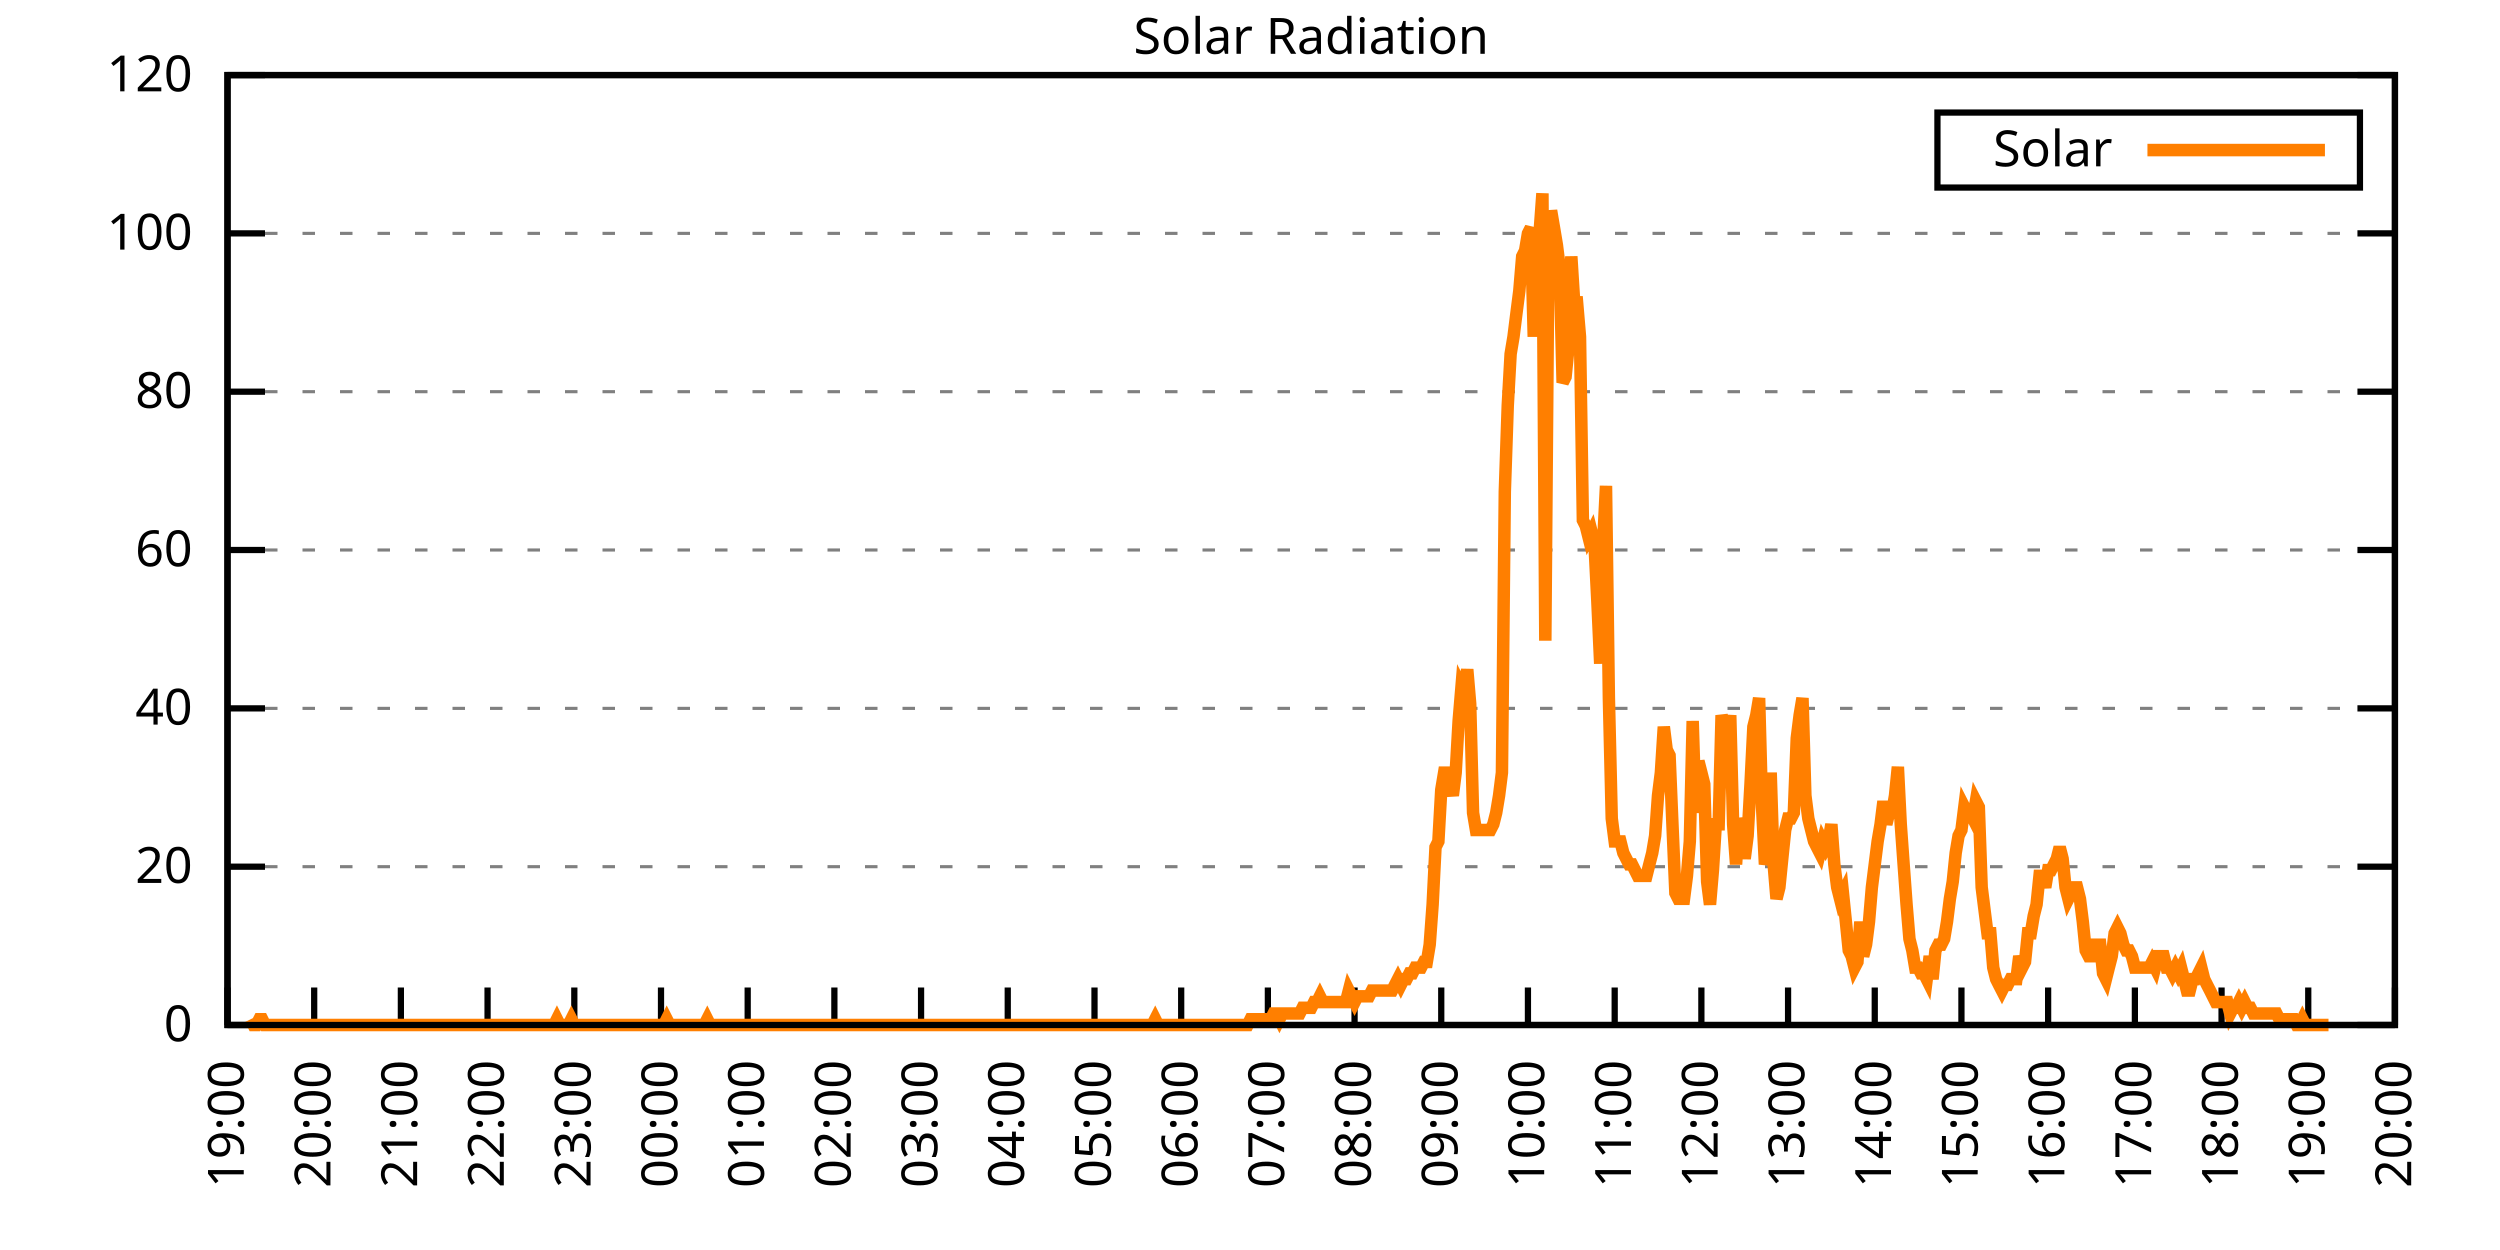
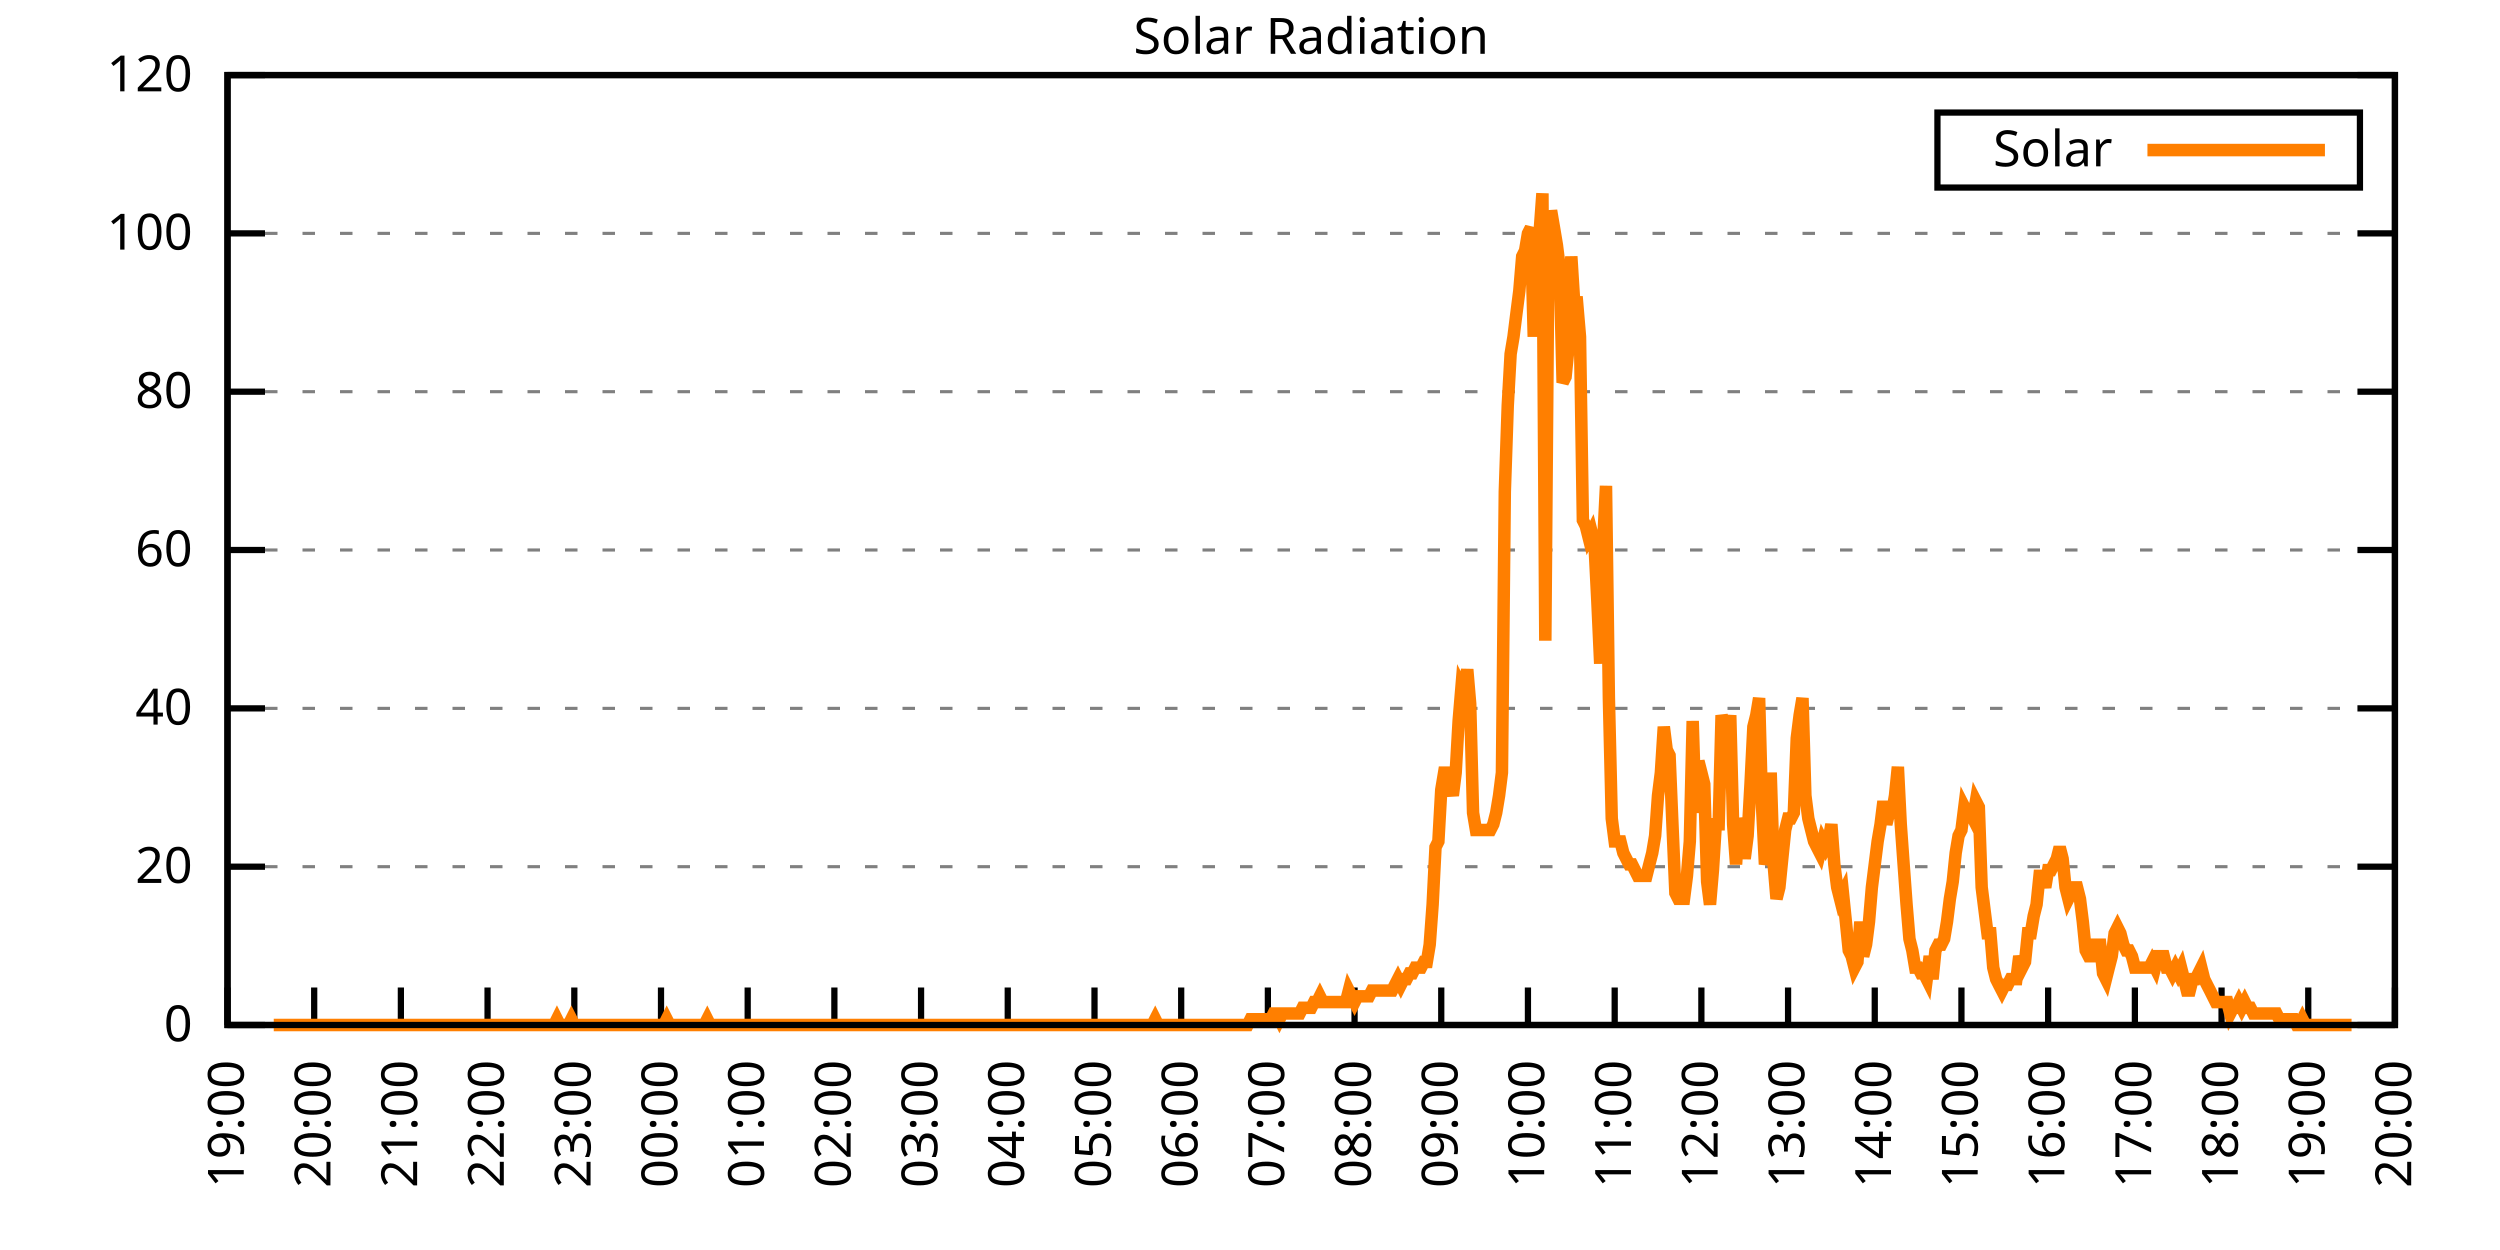
<svg xmlns="http://www.w3.org/2000/svg" xmlns:xlink="http://www.w3.org/1999/xlink" width="400" height="200" viewBox="0 0 400 200">
  <g id="gnuplot_canvas">
    <rect x="0" y="0" width="400" height="200" fill="none" />
    <defs>
      <circle id="gpDot" r="0.5" stroke-width="0.5" stroke="currentColor" />
      <path id="gpPt0" stroke-width="0.333" stroke="currentColor" d="M-1,0 h2 M0,-1 v2" />
      <path id="gpPt1" stroke-width="0.333" stroke="currentColor" d="M-1,-1 L1,1 M1,-1 L-1,1" />
      <path id="gpPt2" stroke-width="0.333" stroke="currentColor" d="M-1,0 L1,0 M0,-1 L0,1 M-1,-1 L1,1 M-1,1 L1,-1" />
      <rect id="gpPt3" stroke-width="0.333" stroke="currentColor" x="-1" y="-1" width="2" height="2" />
      <rect id="gpPt4" stroke-width="0.333" stroke="currentColor" fill="currentColor" x="-1" y="-1" width="2" height="2" />
      <circle id="gpPt5" stroke-width="0.333" stroke="currentColor" cx="0" cy="0" r="1" />
      <use xlink:href="#gpPt5" id="gpPt6" fill="currentColor" stroke="none" />
      <path id="gpPt7" stroke-width="0.333" stroke="currentColor" d="M0,-1.33 L-1.33,0.67 L1.33,0.67 z" />
      <use xlink:href="#gpPt7" id="gpPt8" fill="currentColor" stroke="none" />
      <use xlink:href="#gpPt7" id="gpPt9" stroke="currentColor" transform="rotate(180)" />
      <use xlink:href="#gpPt9" id="gpPt10" fill="currentColor" stroke="none" />
      <use xlink:href="#gpPt3" id="gpPt11" stroke="currentColor" transform="rotate(45)" />
      <use xlink:href="#gpPt11" id="gpPt12" fill="currentColor" stroke="none" />
      <path id="gpPt13" stroke-width="0.333" stroke="currentColor" d="M0,1.330 L1.265,0.411 L0.782,-1.067 L-0.782,-1.076 L-1.265,0.411 z" />
      <use xlink:href="#gpPt13" id="gpPt14" fill="currentColor" stroke="none" />
      <filter id="textbox" filterUnits="objectBoundingBox" x="0" y="0" height="1" width="1">
        <feFlood flood-color="white" flood-opacity="1" result="bgnd" />
        <feComposite in="SourceGraphic" in2="bgnd" operator="atop" />
      </filter>
      <filter id="greybox" filterUnits="objectBoundingBox" x="0" y="0" height="1" width="1">
        <feFlood flood-color="lightgrey" flood-opacity="1" result="grey" />
        <feComposite in="SourceGraphic" in2="grey" operator="atop" />
      </filter>
    </defs>
    <g fill="none" color="white" stroke="currentColor" stroke-width="1.00" stroke-linecap="butt" stroke-linejoin="miter">
</g>
    <g fill="none" color="black" stroke="currentColor" stroke-width="1.00" stroke-linecap="butt" stroke-linejoin="miter">
      <g stroke="none" shape-rendering="crispEdges">
        <polygon fill="rgb(255, 255, 255)" points="36.40,164.00 383.18,164.00 383.18,12.02 36.40,12.02 " />
      </g>
    </g>
    <g fill="none" color="black" stroke="currentColor" stroke-width="1.00" stroke-linecap="butt" stroke-linejoin="miter">
</g>
    <g fill="none" color="black" stroke="black" stroke-width="0.50" stroke-linecap="butt" stroke-linejoin="miter">
</g>
    <g fill="none" color="gray" stroke="currentColor" stroke-width="0.50" stroke-linecap="butt" stroke-linejoin="miter">
      <path stroke="gray" stroke-dasharray="2,4" class="gridline" d="M36.40,164.00 L383.19,164.00  " />
    </g>
    <g fill="none" color="gray" stroke="gray" stroke-width="1.00" stroke-linecap="butt" stroke-linejoin="miter">
</g>
    <g fill="none" color="black" stroke="currentColor" stroke-width="1.00" stroke-linecap="butt" stroke-linejoin="miter">
      <path stroke="black" d="M36.40,164.00 L42.40,164.00 M383.19,164.00 L377.19,164.00  " />
      <g transform="translate(30.80,166.60)" stroke="none" fill="black" font-family="Sans" font-size="8.00" text-anchor="end">
        <text>
          <tspan font-family="Sans"> 0</tspan>
        </text>
      </g>
    </g>
    <g fill="none" color="black" stroke="currentColor" stroke-width="1.00" stroke-linecap="butt" stroke-linejoin="miter">
</g>
    <g fill="none" color="black" stroke="black" stroke-width="0.50" stroke-linecap="butt" stroke-linejoin="miter">
</g>
    <g fill="none" color="gray" stroke="currentColor" stroke-width="0.50" stroke-linecap="butt" stroke-linejoin="miter">
      <path stroke="gray" stroke-dasharray="2,4" class="gridline" d="M36.40,138.67 L383.19,138.67  " />
    </g>
    <g fill="none" color="gray" stroke="gray" stroke-width="1.00" stroke-linecap="butt" stroke-linejoin="miter">
</g>
    <g fill="none" color="black" stroke="currentColor" stroke-width="1.00" stroke-linecap="butt" stroke-linejoin="miter">
      <path stroke="black" d="M36.40,138.67 L42.40,138.67 M383.19,138.67 L377.19,138.67  " />
      <g transform="translate(30.80,141.27)" stroke="none" fill="black" font-family="Sans" font-size="8.00" text-anchor="end">
        <text>
          <tspan font-family="Sans"> 20</tspan>
        </text>
      </g>
    </g>
    <g fill="none" color="black" stroke="currentColor" stroke-width="1.00" stroke-linecap="butt" stroke-linejoin="miter">
</g>
    <g fill="none" color="black" stroke="black" stroke-width="0.50" stroke-linecap="butt" stroke-linejoin="miter">
</g>
    <g fill="none" color="gray" stroke="currentColor" stroke-width="0.50" stroke-linecap="butt" stroke-linejoin="miter">
      <path stroke="gray" stroke-dasharray="2,4" class="gridline" d="M36.40,113.34 L383.19,113.34  " />
    </g>
    <g fill="none" color="gray" stroke="gray" stroke-width="1.00" stroke-linecap="butt" stroke-linejoin="miter">
</g>
    <g fill="none" color="black" stroke="currentColor" stroke-width="1.00" stroke-linecap="butt" stroke-linejoin="miter">
      <path stroke="black" d="M36.40,113.34 L42.40,113.34 M383.19,113.34 L377.19,113.34  " />
      <g transform="translate(30.80,115.94)" stroke="none" fill="black" font-family="Sans" font-size="8.00" text-anchor="end">
        <text>
          <tspan font-family="Sans"> 40</tspan>
        </text>
      </g>
    </g>
    <g fill="none" color="black" stroke="currentColor" stroke-width="1.00" stroke-linecap="butt" stroke-linejoin="miter">
</g>
    <g fill="none" color="black" stroke="black" stroke-width="0.50" stroke-linecap="butt" stroke-linejoin="miter">
</g>
    <g fill="none" color="gray" stroke="currentColor" stroke-width="0.50" stroke-linecap="butt" stroke-linejoin="miter">
      <path stroke="gray" stroke-dasharray="2,4" class="gridline" d="M36.40,88.00 L383.19,88.00  " />
    </g>
    <g fill="none" color="gray" stroke="gray" stroke-width="1.00" stroke-linecap="butt" stroke-linejoin="miter">
</g>
    <g fill="none" color="black" stroke="currentColor" stroke-width="1.00" stroke-linecap="butt" stroke-linejoin="miter">
      <path stroke="black" d="M36.40,88.00 L42.40,88.00 M383.19,88.00 L377.19,88.00  " />
      <g transform="translate(30.80,90.60)" stroke="none" fill="black" font-family="Sans" font-size="8.00" text-anchor="end">
        <text>
          <tspan font-family="Sans"> 60</tspan>
        </text>
      </g>
    </g>
    <g fill="none" color="black" stroke="currentColor" stroke-width="1.00" stroke-linecap="butt" stroke-linejoin="miter">
</g>
    <g fill="none" color="black" stroke="black" stroke-width="0.50" stroke-linecap="butt" stroke-linejoin="miter">
</g>
    <g fill="none" color="gray" stroke="currentColor" stroke-width="0.50" stroke-linecap="butt" stroke-linejoin="miter">
      <path stroke="gray" stroke-dasharray="2,4" class="gridline" d="M36.40,62.67 L383.19,62.67  " />
    </g>
    <g fill="none" color="gray" stroke="gray" stroke-width="1.00" stroke-linecap="butt" stroke-linejoin="miter">
</g>
    <g fill="none" color="black" stroke="currentColor" stroke-width="1.00" stroke-linecap="butt" stroke-linejoin="miter">
      <path stroke="black" d="M36.40,62.67 L42.40,62.67 M383.19,62.67 L377.19,62.67  " />
      <g transform="translate(30.80,65.27)" stroke="none" fill="black" font-family="Sans" font-size="8.00" text-anchor="end">
        <text>
          <tspan font-family="Sans"> 80</tspan>
        </text>
      </g>
    </g>
    <g fill="none" color="black" stroke="currentColor" stroke-width="1.00" stroke-linecap="butt" stroke-linejoin="miter">
</g>
    <g fill="none" color="black" stroke="black" stroke-width="0.50" stroke-linecap="butt" stroke-linejoin="miter">
</g>
    <g fill="none" color="gray" stroke="currentColor" stroke-width="0.50" stroke-linecap="butt" stroke-linejoin="miter">
      <path stroke="gray" stroke-dasharray="2,4" class="gridline" d="M36.40,37.34 L383.19,37.34  " />
    </g>
    <g fill="none" color="gray" stroke="gray" stroke-width="1.00" stroke-linecap="butt" stroke-linejoin="miter">
</g>
    <g fill="none" color="black" stroke="currentColor" stroke-width="1.00" stroke-linecap="butt" stroke-linejoin="miter">
      <path stroke="black" d="M36.40,37.34 L42.40,37.34 M383.19,37.34 L377.19,37.34  " />
      <g transform="translate(30.80,39.94)" stroke="none" fill="black" font-family="Sans" font-size="8.00" text-anchor="end">
        <text>
          <tspan font-family="Sans"> 100</tspan>
        </text>
      </g>
    </g>
    <g fill="none" color="black" stroke="currentColor" stroke-width="1.00" stroke-linecap="butt" stroke-linejoin="miter">
</g>
    <g fill="none" color="black" stroke="black" stroke-width="0.50" stroke-linecap="butt" stroke-linejoin="miter">
</g>
    <g fill="none" color="gray" stroke="currentColor" stroke-width="0.50" stroke-linecap="butt" stroke-linejoin="miter">
      <path stroke="gray" stroke-dasharray="2,4" class="gridline" d="M36.40,12.01 L383.19,12.01  " />
    </g>
    <g fill="none" color="gray" stroke="gray" stroke-width="1.00" stroke-linecap="butt" stroke-linejoin="miter">
</g>
    <g fill="none" color="black" stroke="currentColor" stroke-width="1.00" stroke-linecap="butt" stroke-linejoin="miter">
      <path stroke="black" d="M36.40,12.01 L42.40,12.01 M383.19,12.01 L377.19,12.01  " />
      <g transform="translate(30.80,14.61)" stroke="none" fill="black" font-family="Sans" font-size="8.00" text-anchor="end">
        <text>
          <tspan font-family="Sans"> 120</tspan>
        </text>
      </g>
    </g>
    <g fill="none" color="black" stroke="currentColor" stroke-width="1.00" stroke-linecap="butt" stroke-linejoin="miter">
      <path stroke="black" d="M36.40,164.00 L36.40,158.00  " />
      <g transform="translate(39.00,169.60) rotate(270.00)" stroke="none" fill="black" font-family="Sans" font-size="8.00" text-anchor="end">
        <text>
          <tspan font-family="Sans">19:00</tspan>
        </text>
      </g>
    </g>
    <g fill="none" color="black" stroke="currentColor" stroke-width="1.00" stroke-linecap="butt" stroke-linejoin="miter">
      <path stroke="black" d="M50.27,164.00 L50.27,158.00  " />
      <g transform="translate(52.87,169.60) rotate(270.00)" stroke="none" fill="black" font-family="Sans" font-size="8.00" text-anchor="end">
        <text>
          <tspan font-family="Sans">20:00</tspan>
        </text>
      </g>
    </g>
    <g fill="none" color="black" stroke="currentColor" stroke-width="1.00" stroke-linecap="butt" stroke-linejoin="miter">
      <path stroke="black" d="M64.14,164.00 L64.14,158.00  " />
      <g transform="translate(66.74,169.60) rotate(270.00)" stroke="none" fill="black" font-family="Sans" font-size="8.00" text-anchor="end">
        <text>
          <tspan font-family="Sans">21:00</tspan>
        </text>
      </g>
    </g>
    <g fill="none" color="black" stroke="currentColor" stroke-width="1.00" stroke-linecap="butt" stroke-linejoin="miter">
      <path stroke="black" d="M78.01,164.00 L78.01,158.00  " />
      <g transform="translate(80.61,169.60) rotate(270.00)" stroke="none" fill="black" font-family="Sans" font-size="8.00" text-anchor="end">
        <text>
          <tspan font-family="Sans">22:00</tspan>
        </text>
      </g>
    </g>
    <g fill="none" color="black" stroke="currentColor" stroke-width="1.00" stroke-linecap="butt" stroke-linejoin="miter">
      <path stroke="black" d="M91.89,164.00 L91.89,158.00  " />
      <g transform="translate(94.49,169.60) rotate(270.00)" stroke="none" fill="black" font-family="Sans" font-size="8.00" text-anchor="end">
        <text>
          <tspan font-family="Sans">23:00</tspan>
        </text>
      </g>
    </g>
    <g fill="none" color="black" stroke="currentColor" stroke-width="1.00" stroke-linecap="butt" stroke-linejoin="miter">
      <path stroke="black" d="M105.76,164.00 L105.76,158.00  " />
      <g transform="translate(108.36,169.60) rotate(270.00)" stroke="none" fill="black" font-family="Sans" font-size="8.00" text-anchor="end">
        <text>
          <tspan font-family="Sans">00:00</tspan>
        </text>
      </g>
    </g>
    <g fill="none" color="black" stroke="currentColor" stroke-width="1.00" stroke-linecap="butt" stroke-linejoin="miter">
      <path stroke="black" d="M119.63,164.00 L119.63,158.00  " />
      <g transform="translate(122.23,169.60) rotate(270.00)" stroke="none" fill="black" font-family="Sans" font-size="8.00" text-anchor="end">
        <text>
          <tspan font-family="Sans">01:00</tspan>
        </text>
      </g>
    </g>
    <g fill="none" color="black" stroke="currentColor" stroke-width="1.00" stroke-linecap="butt" stroke-linejoin="miter">
      <path stroke="black" d="M133.50,164.00 L133.50,158.00  " />
      <g transform="translate(136.10,169.60) rotate(270.00)" stroke="none" fill="black" font-family="Sans" font-size="8.00" text-anchor="end">
        <text>
          <tspan font-family="Sans">02:00</tspan>
        </text>
      </g>
    </g>
    <g fill="none" color="black" stroke="currentColor" stroke-width="1.00" stroke-linecap="butt" stroke-linejoin="miter">
      <path stroke="black" d="M147.37,164.00 L147.37,158.00  " />
      <g transform="translate(149.97,169.60) rotate(270.00)" stroke="none" fill="black" font-family="Sans" font-size="8.00" text-anchor="end">
        <text>
          <tspan font-family="Sans">03:00</tspan>
        </text>
      </g>
    </g>
    <g fill="none" color="black" stroke="currentColor" stroke-width="1.00" stroke-linecap="butt" stroke-linejoin="miter">
      <path stroke="black" d="M161.24,164.00 L161.24,158.00  " />
      <g transform="translate(163.84,169.60) rotate(270.00)" stroke="none" fill="black" font-family="Sans" font-size="8.00" text-anchor="end">
        <text>
          <tspan font-family="Sans">04:00</tspan>
        </text>
      </g>
    </g>
    <g fill="none" color="black" stroke="currentColor" stroke-width="1.00" stroke-linecap="butt" stroke-linejoin="miter">
      <path stroke="black" d="M175.12,164.00 L175.12,158.00  " />
      <g transform="translate(177.72,169.60) rotate(270.00)" stroke="none" fill="black" font-family="Sans" font-size="8.00" text-anchor="end">
        <text>
          <tspan font-family="Sans">05:00</tspan>
        </text>
      </g>
    </g>
    <g fill="none" color="black" stroke="currentColor" stroke-width="1.00" stroke-linecap="butt" stroke-linejoin="miter">
      <path stroke="black" d="M188.99,164.00 L188.99,158.00  " />
      <g transform="translate(191.59,169.60) rotate(270.00)" stroke="none" fill="black" font-family="Sans" font-size="8.00" text-anchor="end">
        <text>
          <tspan font-family="Sans">06:00</tspan>
        </text>
      </g>
    </g>
    <g fill="none" color="black" stroke="currentColor" stroke-width="1.00" stroke-linecap="butt" stroke-linejoin="miter">
      <path stroke="black" d="M202.86,164.00 L202.86,158.00  " />
      <g transform="translate(205.46,169.60) rotate(270.00)" stroke="none" fill="black" font-family="Sans" font-size="8.00" text-anchor="end">
        <text>
          <tspan font-family="Sans">07:00</tspan>
        </text>
      </g>
    </g>
    <g fill="none" color="black" stroke="currentColor" stroke-width="1.00" stroke-linecap="butt" stroke-linejoin="miter">
      <path stroke="black" d="M216.73,164.00 L216.73,158.00  " />
      <g transform="translate(219.33,169.60) rotate(270.00)" stroke="none" fill="black" font-family="Sans" font-size="8.00" text-anchor="end">
        <text>
          <tspan font-family="Sans">08:00</tspan>
        </text>
      </g>
    </g>
    <g fill="none" color="black" stroke="currentColor" stroke-width="1.00" stroke-linecap="butt" stroke-linejoin="miter">
      <path stroke="black" d="M230.60,164.00 L230.60,158.00  " />
      <g transform="translate(233.20,169.60) rotate(270.00)" stroke="none" fill="black" font-family="Sans" font-size="8.00" text-anchor="end">
        <text>
          <tspan font-family="Sans">09:00</tspan>
        </text>
      </g>
    </g>
    <g fill="none" color="black" stroke="currentColor" stroke-width="1.00" stroke-linecap="butt" stroke-linejoin="miter">
      <path stroke="black" d="M244.47,164.00 L244.47,158.00  " />
      <g transform="translate(247.07,169.60) rotate(270.00)" stroke="none" fill="black" font-family="Sans" font-size="8.00" text-anchor="end">
        <text>
          <tspan font-family="Sans">10:00</tspan>
        </text>
      </g>
    </g>
    <g fill="none" color="black" stroke="currentColor" stroke-width="1.00" stroke-linecap="butt" stroke-linejoin="miter">
      <path stroke="black" d="M258.35,164.00 L258.35,158.00  " />
      <g transform="translate(260.95,169.60) rotate(270.00)" stroke="none" fill="black" font-family="Sans" font-size="8.00" text-anchor="end">
        <text>
          <tspan font-family="Sans">11:00</tspan>
        </text>
      </g>
    </g>
    <g fill="none" color="black" stroke="currentColor" stroke-width="1.00" stroke-linecap="butt" stroke-linejoin="miter">
      <path stroke="black" d="M272.22,164.00 L272.22,158.00  " />
      <g transform="translate(274.82,169.60) rotate(270.00)" stroke="none" fill="black" font-family="Sans" font-size="8.00" text-anchor="end">
        <text>
          <tspan font-family="Sans">12:00</tspan>
        </text>
      </g>
    </g>
    <g fill="none" color="black" stroke="currentColor" stroke-width="1.00" stroke-linecap="butt" stroke-linejoin="miter">
      <path stroke="black" d="M286.09,164.00 L286.09,158.00  " />
      <g transform="translate(288.69,169.60) rotate(270.00)" stroke="none" fill="black" font-family="Sans" font-size="8.00" text-anchor="end">
        <text>
          <tspan font-family="Sans">13:00</tspan>
        </text>
      </g>
    </g>
    <g fill="none" color="black" stroke="currentColor" stroke-width="1.00" stroke-linecap="butt" stroke-linejoin="miter">
      <path stroke="black" d="M299.96,164.00 L299.96,158.00  " />
      <g transform="translate(302.56,169.60) rotate(270.00)" stroke="none" fill="black" font-family="Sans" font-size="8.00" text-anchor="end">
        <text>
          <tspan font-family="Sans">14:00</tspan>
        </text>
      </g>
    </g>
    <g fill="none" color="black" stroke="currentColor" stroke-width="1.00" stroke-linecap="butt" stroke-linejoin="miter">
      <path stroke="black" d="M313.83,164.00 L313.83,158.00  " />
      <g transform="translate(316.43,169.60) rotate(270.00)" stroke="none" fill="black" font-family="Sans" font-size="8.00" text-anchor="end">
        <text>
          <tspan font-family="Sans">15:00</tspan>
        </text>
      </g>
    </g>
    <g fill="none" color="black" stroke="currentColor" stroke-width="1.00" stroke-linecap="butt" stroke-linejoin="miter">
      <path stroke="black" d="M327.70,164.00 L327.70,158.00  " />
      <g transform="translate(330.30,169.60) rotate(270.00)" stroke="none" fill="black" font-family="Sans" font-size="8.00" text-anchor="end">
        <text>
          <tspan font-family="Sans">16:00</tspan>
        </text>
      </g>
    </g>
    <g fill="none" color="black" stroke="currentColor" stroke-width="1.00" stroke-linecap="butt" stroke-linejoin="miter">
      <path stroke="black" d="M341.58,164.00 L341.58,158.00  " />
      <g transform="translate(344.18,169.60) rotate(270.00)" stroke="none" fill="black" font-family="Sans" font-size="8.00" text-anchor="end">
        <text>
          <tspan font-family="Sans">17:00</tspan>
        </text>
      </g>
    </g>
    <g fill="none" color="black" stroke="currentColor" stroke-width="1.00" stroke-linecap="butt" stroke-linejoin="miter">
      <path stroke="black" d="M355.45,164.00 L355.45,158.00  " />
      <g transform="translate(358.05,169.60) rotate(270.00)" stroke="none" fill="black" font-family="Sans" font-size="8.00" text-anchor="end">
        <text>
          <tspan font-family="Sans">18:00</tspan>
        </text>
      </g>
    </g>
    <g fill="none" color="black" stroke="currentColor" stroke-width="1.00" stroke-linecap="butt" stroke-linejoin="miter">
      <path stroke="black" d="M369.32,164.00 L369.32,158.00  " />
      <g transform="translate(371.92,169.60) rotate(270.00)" stroke="none" fill="black" font-family="Sans" font-size="8.00" text-anchor="end">
        <text>
          <tspan font-family="Sans">19:00</tspan>
        </text>
      </g>
    </g>
    <g fill="none" color="black" stroke="currentColor" stroke-width="1.00" stroke-linecap="butt" stroke-linejoin="miter">
      <path stroke="black" d="M383.19,164.00 L383.19,158.00  " />
      <g transform="translate(385.79,169.60) rotate(270.00)" stroke="none" fill="black" font-family="Sans" font-size="8.00" text-anchor="end">
        <text>
          <tspan font-family="Sans">20:00</tspan>
        </text>
      </g>
    </g>
    <g fill="none" color="black" stroke="currentColor" stroke-width="1.00" stroke-linecap="butt" stroke-linejoin="miter">
</g>
    <g fill="none" color="black" stroke="currentColor" stroke-width="1.00" stroke-linecap="butt" stroke-linejoin="miter">
      <path stroke="black" d="M36.40,12.01 L36.40,164.00 L383.19,164.00 L383.19,12.01 L36.40,12.01 Z  " />
    </g>
    <g fill="none" color="black" stroke="currentColor" stroke-width="1.00" stroke-linecap="butt" stroke-linejoin="miter">
</g>
    <g fill="none" color="black" stroke="currentColor" stroke-width="1.00" stroke-linecap="butt" stroke-linejoin="miter">
      <path stroke="black" d="M309.99,30.01 L309.99,18.01 L377.59,18.01 L377.59,30.01 L309.99,30.01 Z  " />
    </g>
    <g id="Solar_Radiation_plot_1">
      <g fill="none" color="white" stroke="black" stroke-width="2.00" stroke-linecap="butt" stroke-linejoin="miter">
</g>
      <g fill="none" color="black" stroke="currentColor" stroke-width="2.00" stroke-linecap="butt" stroke-linejoin="miter">
        <g transform="translate(337.99,26.61)" stroke="none" fill="black" font-family="Sans" font-size="8.00" text-anchor="end">
          <text>
            <tspan font-family="Sans">Solar</tspan>
          </text>
        </g>
      </g>
      <g fill="none" color="black" stroke="currentColor" stroke-width="2.00" stroke-linecap="butt" stroke-linejoin="miter">
-         <path stroke="rgb(255, 127,   0)" d="M343.59,24.01 L371.99,24.01 M40.10,163.08 L40.56,164.00 L41.02,164.00 L41.49,163.08 L41.95,163.08 L42.41,164.00   L42.87,164.00 L43.34,164.00 L43.80,164.00 L44.26,164.00 L44.72,164.00 L45.19,164.00 L45.65,164.00 L46.11,164.00   L46.57,164.00 L47.03,164.00 L47.50,164.00 L47.96,164.00 L48.42,164.00 L48.88,164.00 L49.35,164.00 L49.81,164.00   L50.27,164.00 L50.73,164.00 L51.20,164.00 L51.66,164.00 L52.12,164.00 L52.58,164.00 L53.05,164.00 L53.51,164.00   L53.97,164.00 L54.43,164.00 L54.90,164.00 L55.36,164.00 L55.82,164.00 L56.28,164.00 L56.75,164.00 L57.21,164.00   L57.67,164.00 L58.13,164.00 L58.59,164.00 L59.06,164.00 L59.52,164.00 L59.98,164.00 L60.44,164.00 L60.91,164.00   L61.37,164.00 L61.83,164.00 L62.29,164.00 L62.76,164.00 L63.22,164.00 L63.68,164.00 L64.14,164.00 L64.61,164.00   L65.07,164.00 L65.53,164.00 L65.99,164.00 L66.46,164.00 L66.92,164.00 L67.38,164.00 L67.84,164.00 L68.30,164.00   L68.77,164.00 L69.23,164.00 L69.69,164.00 L70.15,164.00 L70.62,164.00 L71.08,164.00 L71.54,164.00 L72.00,164.00   L72.47,164.00 L72.93,164.00 L73.39,164.00 L73.85,164.00 L74.32,164.00 L74.78,164.00 L75.24,164.00 L75.70,164.00   L76.17,164.00 L76.63,164.00 L77.09,164.00 L77.55,164.00 L78.01,164.00 L78.48,164.00 L78.94,164.00 L79.40,164.00   L79.86,164.00 L80.33,164.00 L80.79,164.00 L81.25,164.00 L81.71,164.00 L82.18,164.00 L82.64,164.00 L83.10,164.00   L83.56,164.00 L84.03,164.00 L84.49,164.00 L84.95,164.00 L85.41,164.00 L85.88,164.00 L86.34,164.00 L86.80,164.00   L87.26,164.00 L87.72,164.00 L88.19,164.00 L88.65,164.00 L89.11,163.08 L89.57,164.00 L90.04,164.00 L90.50,164.00   L90.96,164.00 L91.42,163.08 L91.89,164.00 L92.35,164.00 L92.81,164.00 L93.27,164.00 L93.74,164.00 L94.20,164.00   L94.66,164.00 L95.12,164.00 L95.59,164.00 L96.05,164.00 L96.51,164.00 L96.97,164.00 L97.44,164.00 L97.90,164.00   L98.36,164.00 L98.82,164.00 L99.28,164.00 L99.75,164.00 L100.21,164.00 L100.67,164.00 L101.13,164.00 L101.60,164.00   L102.06,164.00 L102.52,164.00 L102.98,164.00 L103.45,164.00 L103.91,164.00 L104.37,164.00 L104.83,164.00 L105.30,164.00   L105.76,164.00 L106.22,164.00 L106.68,163.08 L107.15,164.00 L107.61,164.00 L108.07,164.00 L108.53,164.00 L108.99,164.00   L109.46,164.00 L109.92,164.00 L110.38,164.00 L110.84,164.00 L111.31,164.00 L111.77,164.00 L112.23,164.00 L112.69,164.00   L113.16,163.08 L113.62,164.00 L114.08,164.00 L114.54,164.00 L115.01,164.00 L115.47,164.00 L115.93,164.00 L116.39,164.00   L116.86,164.00 L117.32,164.00 L117.78,164.00 L118.24,164.00 L118.70,164.00 L119.17,164.00 L119.63,164.00 L120.09,164.00   L120.55,164.00 L121.02,164.00 L121.48,164.00 L121.94,164.00 L122.40,164.00 L122.87,164.00 L123.33,164.00 L123.79,164.00   L124.25,164.00 L124.72,164.00 L125.18,164.00 L125.64,164.00 L126.10,164.00 L126.57,164.00 L127.03,164.00 L127.49,164.00   L127.95,164.00 L128.41,164.00 L128.88,164.00 L129.34,164.00 L129.80,164.00 L130.26,164.00 L130.73,164.00 L131.19,164.00   L131.65,164.00 L132.11,164.00 L132.58,164.00 L133.04,164.00 L133.50,164.00 L133.96,164.00 L134.43,164.00 L134.89,164.00   L135.35,164.00 L135.81,164.00 L136.28,164.00 L136.74,164.00 L137.20,164.00 L137.66,164.00 L138.13,164.00 L138.59,164.00   L139.05,164.00 L139.51,164.00 L139.97,164.00 L140.44,164.00 L140.90,164.00 L141.36,164.00 L141.82,164.00 L142.29,164.00   L142.75,164.00 L143.21,164.00 L143.67,164.00 L144.14,164.00 L144.60,164.00 L145.06,164.00 L145.52,164.00 L145.99,164.00   L146.45,164.00 L146.91,164.00 L147.37,164.00 L147.84,164.00 L148.30,164.00 L148.76,164.00 L149.22,164.00 L149.68,164.00   L150.15,164.00 L150.61,164.00 L151.07,164.00 L151.53,164.00 L152.00,164.00 L152.46,164.00 L152.92,164.00 L153.38,164.00   L153.85,164.00 L154.31,164.00 L154.77,164.00 L155.23,164.00 L155.70,164.00 L156.16,164.00 L156.62,164.00 L157.08,164.00   L157.55,164.00 L158.01,164.00 L158.47,164.00 L158.93,164.00 L159.39,164.00 L159.86,164.00 L160.32,164.00 L160.78,164.00   L161.24,164.00 L161.71,164.00 L162.17,164.00 L162.63,164.00 L163.09,164.00 L163.56,164.00 L164.02,164.00 L164.48,164.00   L164.94,164.00 L165.41,164.00 L165.87,164.00 L166.33,164.00 L166.79,164.00 L167.26,164.00 L167.72,164.00 L168.18,164.00   L168.64,164.00 L169.10,164.00 L169.57,164.00 L170.03,164.00 L170.49,164.00 L170.95,164.00 L171.42,164.00 L171.88,164.00   L172.34,164.00 L172.80,164.00 L173.27,164.00 L173.73,164.00 L174.19,164.00 L174.65,164.00 L175.12,164.00 L175.58,164.00   L176.04,164.00 L176.50,164.00 L176.97,164.00 L177.43,164.00 L177.89,164.00 L178.35,164.00 L178.82,164.00 L179.28,164.00   L179.74,164.00 L180.20,164.00 L180.66,164.00 L181.13,164.00 L181.59,164.00 L182.05,164.00 L182.51,164.00 L182.98,164.00   L183.44,164.00 L183.90,164.00 L184.36,164.00 L184.83,163.08 L185.29,164.00 L185.75,164.00 L186.21,164.00 L186.68,164.00   L187.14,164.00 L187.60,164.00 L188.06,164.00 L188.53,164.00 L188.99,164.00 L189.45,164.00 L189.91,164.00 L190.37,164.00   L190.84,164.00 L191.30,164.00 L191.76,164.00 L192.22,164.00 L192.69,164.00 L193.15,164.00 L193.61,164.00 L194.07,164.00   L194.54,164.00 L195.00,164.00 L195.46,164.00 L195.92,164.00 L196.39,164.00 L196.85,164.00 L197.31,164.00 L197.77,164.00   L198.24,164.00 L198.70,164.00 L199.16,164.00 L199.62,164.00 L200.08,163.08 L200.55,163.08 L201.01,163.08 L201.47,163.08   L201.93,163.08 L202.40,163.08 L202.86,163.08 L203.32,163.08 L203.78,162.16 L204.25,162.16 L204.71,163.08 L205.17,162.16   L205.63,162.16 L206.10,162.16 L206.56,162.16 L207.02,162.16 L207.48,162.16 L207.95,162.16 L208.41,161.25 L208.87,161.25   L209.33,161.25 L209.80,161.25 L210.26,160.33 L210.72,160.33 L211.18,159.41 L211.64,160.33 L212.11,160.33 L212.57,160.33   L213.03,160.33 L213.49,160.33 L213.96,160.33 L214.42,160.33 L214.88,160.33 L215.34,160.33 L215.81,158.49 L216.27,159.41   L216.73,160.33 L217.19,159.41 L217.66,159.41 L218.12,159.41 L218.58,159.41 L219.04,159.41 L219.51,158.49 L219.97,158.49   L220.43,158.49 L220.89,158.49 L221.35,158.49 L221.82,158.49 L222.28,158.49 L222.74,158.49 L223.20,157.58 L223.67,156.66   L224.13,157.58 L224.59,156.66 L225.05,156.66 L225.52,155.74 L225.98,155.74 L226.44,154.82 L226.90,154.82 L227.37,154.82   L227.83,153.91 L228.29,153.91 L228.75,151.15 L229.22,144.73 L229.68,135.55 L230.14,134.63 L230.60,126.37 L231.06,123.62   L231.53,123.62 L231.99,125.46 L232.45,127.29 L232.91,123.62 L233.38,115.36 L233.84,109.86 L234.30,110.77 L234.76,107.10   L235.23,112.61 L235.69,130.05 L236.15,132.80 L236.61,132.80 L237.08,132.80 L237.54,132.80 L238.00,132.80 L238.46,132.80   L238.93,131.88 L239.39,130.05 L239.85,127.29 L240.31,123.62 L240.77,78.66 L241.24,64.89 L241.70,56.63 L242.16,53.88   L242.62,50.21 L243.09,46.54 L243.55,41.03 L244.01,40.11 L244.47,37.36 L244.94,36.44 L245.40,53.88 L245.86,39.19   L246.32,37.36 L246.79,30.94 L247.25,102.51 L247.71,44.70 L248.17,33.69 L248.64,36.44 L249.10,39.19 L249.56,42.87   L250.02,61.22 L250.49,60.30 L250.95,55.71 L251.41,41.03 L251.87,48.37 L252.33,48.37 L252.80,53.88 L253.26,83.24   L253.72,84.16 L254.18,86.00 L254.65,85.08 L255.11,86.91 L255.57,96.09 L256.03,106.19 L256.50,86.91 L256.96,77.74   L257.42,111.69 L257.88,130.96 L258.35,134.63 L258.81,134.63 L259.27,134.63 L259.73,136.47 L260.20,137.39 L260.66,138.30   L261.12,138.30 L261.58,139.22 L262.04,140.14 L262.51,140.14 L262.97,140.14 L263.43,140.14 L263.89,138.30 L264.36,136.47   L264.82,133.72 L265.28,127.29 L265.74,123.62 L266.21,116.28 L266.67,119.95 L267.13,120.87 L267.59,131.88 L268.06,142.89   L268.52,143.81 L268.98,143.81 L269.44,143.81 L269.91,140.14 L270.37,134.63 L270.83,115.36 L271.29,130.05 L271.75,121.79   L272.22,123.62 L272.68,125.46 L273.14,141.06 L273.60,144.73 L274.07,139.22 L274.53,131.88 L274.99,131.88 L275.45,114.44   L275.92,116.28 L276.38,118.12 L276.84,114.44 L277.30,131.88 L277.77,138.30 L278.23,130.96 L278.69,132.80 L279.15,137.39   L279.62,133.72 L280.08,125.46 L280.54,116.28 L281.00,114.44 L281.46,111.69 L281.93,129.13 L282.39,138.30 L282.85,136.47   L283.31,123.62 L283.78,138.30 L284.24,143.81 L284.70,141.98 L285.16,137.39 L285.63,132.80 L286.09,130.96 L286.55,130.96   L287.01,130.05 L287.48,118.12 L287.94,114.44 L288.40,111.69 L288.86,127.29 L289.33,130.96 L289.79,132.80 L290.25,134.63   L290.71,135.55 L291.18,136.47 L291.64,134.63 L292.10,135.55 L292.56,134.63 L293.02,131.88 L293.49,138.30 L293.95,141.98   L294.41,143.81 L294.87,142.89 L295.34,147.48 L295.80,152.07 L296.26,152.99 L296.72,154.82 L297.19,153.91 L297.65,147.48   L298.11,152.99 L298.57,151.15 L299.04,147.48 L299.50,141.98 L299.96,138.30 L300.42,134.63 L300.89,131.88 L301.35,128.21   L301.81,131.88 L302.27,130.05 L302.73,130.05 L303.20,127.29 L303.66,122.70 L304.12,131.88 L304.58,138.30 L305.05,144.73   L305.51,150.23 L305.97,152.07 L306.43,154.82 L306.90,154.82 L307.36,155.74 L307.82,155.74 L308.28,156.66 L308.75,152.99   L309.21,156.66 L309.67,152.07 L310.13,151.15 L310.60,151.15 L311.06,150.23 L311.52,147.48 L311.98,143.81 L312.44,141.06   L312.91,136.47 L313.37,133.72 L313.83,132.80 L314.29,129.13 L314.76,130.05 L315.22,130.05 L315.68,130.96 L316.14,128.21   L316.61,129.13 L317.07,141.98 L317.53,145.65 L317.99,149.32 L318.46,149.32 L318.92,154.82 L319.38,156.66 L319.84,157.58   L320.31,158.49 L320.77,157.58 L321.23,157.58 L321.69,156.66 L322.15,156.66 L322.62,156.66 L323.08,152.99 L323.54,154.82   L324.00,153.91 L324.47,149.32 L324.93,149.32 L325.39,146.56 L325.85,144.73 L326.32,140.14 L326.78,140.14 L327.24,141.98   L327.70,139.22 L328.17,139.22 L328.63,138.30 L329.09,137.39 L329.55,135.55 L330.02,137.39 L330.48,141.98 L330.94,143.81   L331.40,142.89 L331.87,141.98 L332.33,141.98 L332.79,143.81 L333.25,147.48 L333.71,152.07 L334.18,152.99 L334.64,152.99   L335.10,151.15 L335.56,151.15 L336.03,151.15 L336.49,155.74 L336.95,156.66 L337.41,154.82 L337.88,152.99 L338.34,149.32   L338.80,148.40 L339.26,149.32 L339.73,151.15 L340.19,152.07 L340.65,152.07 L341.11,152.99 L341.58,154.82 L342.04,154.82   L342.50,154.82 L342.96,154.82 L343.42,154.82 L343.89,154.82 L344.35,153.91 L344.81,154.82 L345.27,152.99 L345.74,152.99   L346.20,152.99 L346.66,154.82 L347.12,154.82 L347.59,155.74 L348.05,154.82 L348.51,155.74 L348.97,154.82 L349.44,156.66   L349.90,158.49 L350.36,158.49 L350.82,156.66 L351.29,156.66 L351.75,155.74 L352.21,154.82 L352.67,156.66 L353.13,157.58   L353.60,158.49 L354.06,159.41 L354.52,160.33 L354.98,160.33 L355.45,160.33 L355.91,160.33 L356.37,160.33 L356.83,162.16   L357.30,161.25 L357.76,161.25 L358.22,160.33 L358.68,161.25 L359.15,160.33 L359.61,161.25 L360.07,161.25 L360.53,162.16   L361.00,162.16 L361.46,162.16 L361.92,162.16 L362.38,162.16 L362.84,162.16 L363.31,162.16 L363.77,162.16 L364.23,162.16   L364.69,163.08 L365.16,163.08 L365.62,163.08 L366.08,163.08 L366.54,163.08 L367.01,163.08 L367.47,164.00 L367.93,164.00   L368.39,163.08 L368.86,164.00 L369.32,164.00 L369.78,164.00 L370.24,164.00 L370.71,164.00 L371.17,164.00 L371.63,164.00   L372.09,164.00 L372.56,164.00  " />
+         <path stroke="rgb(255, 127,   0)" d="M343.59,24.01 L371.99,24.01 M43.80,164.00 L44.26,164.00 L44.72,164.00 L45.19,164.00 L45.65,164.00 L46.11,164.00   L46.57,164.00 L47.03,164.00 L47.50,164.00 L47.96,164.00 L48.42,164.00 L48.88,164.00 L49.35,164.00 L49.81,164.00   L50.27,164.00 L50.73,164.00 L51.20,164.00 L51.66,164.00 L52.12,164.00 L52.58,164.00 L53.05,164.00 L53.51,164.00   L53.97,164.00 L54.43,164.00 L54.90,164.00 L55.36,164.00 L55.82,164.00 L56.28,164.00 L56.75,164.00 L57.21,164.00   L57.67,164.00 L58.13,164.00 L58.59,164.00 L59.06,164.00 L59.52,164.00 L59.98,164.00 L60.44,164.00 L60.91,164.00   L61.37,164.00 L61.83,164.00 L62.29,164.00 L62.76,164.00 L63.22,164.00 L63.68,164.00 L64.14,164.00 L64.61,164.00   L65.07,164.00 L65.53,164.00 L65.99,164.00 L66.46,164.00 L66.92,164.00 L67.38,164.00 L67.84,164.00 L68.30,164.00   L68.77,164.00 L69.23,164.00 L69.69,164.00 L70.15,164.00 L70.62,164.00 L71.08,164.00 L71.54,164.00 L72.00,164.00   L72.47,164.00 L72.93,164.00 L73.39,164.00 L73.85,164.00 L74.32,164.00 L74.78,164.00 L75.24,164.00 L75.70,164.00   L76.17,164.00 L76.63,164.00 L77.09,164.00 L77.55,164.00 L78.01,164.00 L78.48,164.00 L78.94,164.00 L79.40,164.00   L79.86,164.00 L80.33,164.00 L80.79,164.00 L81.25,164.00 L81.71,164.00 L82.18,164.00 L82.64,164.00 L83.10,164.00   L83.56,164.00 L84.03,164.00 L84.49,164.00 L84.95,164.00 L85.41,164.00 L85.88,164.00 L86.34,164.00 L86.80,164.00   L87.26,164.00 L87.72,164.00 L88.19,164.00 L88.65,164.00 L89.11,163.08 L89.57,164.00 L90.04,164.00 L90.50,164.00   L90.96,164.00 L91.42,163.08 L91.89,164.00 L92.35,164.00 L92.81,164.00 L93.27,164.00 L93.74,164.00 L94.20,164.00   L94.66,164.00 L95.12,164.00 L95.59,164.00 L96.05,164.00 L96.51,164.00 L96.97,164.00 L97.44,164.00 L97.90,164.00   L98.36,164.00 L98.82,164.00 L99.28,164.00 L99.75,164.00 L100.21,164.00 L100.67,164.00 L101.13,164.00 L101.60,164.00   L102.06,164.00 L102.52,164.00 L102.98,164.00 L103.45,164.00 L103.91,164.00 L104.37,164.00 L104.83,164.00 L105.30,164.00   L105.76,164.00 L106.22,164.00 L106.68,163.08 L107.15,164.00 L107.61,164.00 L108.07,164.00 L108.53,164.00 L108.99,164.00   L109.46,164.00 L109.92,164.00 L110.38,164.00 L110.84,164.00 L111.31,164.00 L111.77,164.00 L112.23,164.00 L112.69,164.00   L113.16,163.08 L113.62,164.00 L114.08,164.00 L114.54,164.00 L115.01,164.00 L115.47,164.00 L115.93,164.00 L116.39,164.00   L116.86,164.00 L117.32,164.00 L117.78,164.00 L118.24,164.00 L118.70,164.00 L119.17,164.00 L119.63,164.00 L120.09,164.00   L120.55,164.00 L121.02,164.00 L121.48,164.00 L121.94,164.00 L122.40,164.00 L122.87,164.00 L123.33,164.00 L123.79,164.00   L124.25,164.00 L124.72,164.00 L125.18,164.00 L125.64,164.00 L126.10,164.00 L126.57,164.00 L127.03,164.00 L127.49,164.00   L127.95,164.00 L128.41,164.00 L128.88,164.00 L129.34,164.00 L129.80,164.00 L130.26,164.00 L130.73,164.00 L131.19,164.00   L131.65,164.00 L132.11,164.00 L132.58,164.00 L133.04,164.00 L133.50,164.00 L133.96,164.00 L134.43,164.00 L134.89,164.00   L135.35,164.00 L135.81,164.00 L136.28,164.00 L136.74,164.00 L137.20,164.00 L137.66,164.00 L138.13,164.00 L138.59,164.00   L139.05,164.00 L139.51,164.00 L139.97,164.00 L140.44,164.00 L140.90,164.00 L141.36,164.00 L141.82,164.00 L142.29,164.00   L142.75,164.00 L143.21,164.00 L143.67,164.00 L144.14,164.00 L144.60,164.00 L145.06,164.00 L145.52,164.00 L145.99,164.00   L146.45,164.00 L146.91,164.00 L147.37,164.00 L147.84,164.00 L148.30,164.00 L148.76,164.00 L149.22,164.00 L149.68,164.00   L150.15,164.00 L150.61,164.00 L151.07,164.00 L151.53,164.00 L152.00,164.00 L152.46,164.00 L152.92,164.00 L153.38,164.00   L153.85,164.00 L154.31,164.00 L154.77,164.00 L155.23,164.00 L155.70,164.00 L156.16,164.00 L156.62,164.00 L157.08,164.00   L157.55,164.00 L158.01,164.00 L158.47,164.00 L158.93,164.00 L159.39,164.00 L159.86,164.00 L160.32,164.00 L160.78,164.00   L161.24,164.00 L161.71,164.00 L162.17,164.00 L162.63,164.00 L163.09,164.00 L163.56,164.00 L164.02,164.00 L164.48,164.00   L164.94,164.00 L165.41,164.00 L165.87,164.00 L166.33,164.00 L166.79,164.00 L167.26,164.00 L167.72,164.00 L168.18,164.00   L168.64,164.00 L169.10,164.00 L169.57,164.00 L170.03,164.00 L170.49,164.00 L170.95,164.00 L171.42,164.00 L171.88,164.00   L172.34,164.00 L172.80,164.00 L173.27,164.00 L173.73,164.00 L174.19,164.00 L174.65,164.00 L175.12,164.00 L175.58,164.00   L176.04,164.00 L176.50,164.00 L176.97,164.00 L177.43,164.00 L177.89,164.00 L178.35,164.00 L178.82,164.00 L179.28,164.00   L179.74,164.00 L180.20,164.00 L180.66,164.00 L181.13,164.00 L181.59,164.00 L182.05,164.00 L182.51,164.00 L182.98,164.00   L183.44,164.00 L183.90,164.00 L184.36,164.00 L184.83,163.08 L185.29,164.00 L185.75,164.00 L186.21,164.00 L186.68,164.00   L187.14,164.00 L187.60,164.00 L188.06,164.00 L188.53,164.00 L188.99,164.00 L189.45,164.00 L189.91,164.00 L190.37,164.00   L190.84,164.00 L191.30,164.00 L191.76,164.00 L192.22,164.00 L192.69,164.00 L193.15,164.00 L193.61,164.00 L194.07,164.00   L194.54,164.00 L195.00,164.00 L195.46,164.00 L195.92,164.00 L196.39,164.00 L196.85,164.00 L197.31,164.00 L197.77,164.00   L198.24,164.00 L198.70,164.00 L199.16,164.00 L199.62,164.00 L200.08,163.08 L200.55,163.08 L201.01,163.08 L201.47,163.08   L201.93,163.08 L202.40,163.08 L202.86,163.08 L203.32,163.08 L203.78,162.16 L204.25,162.16 L204.71,163.08 L205.17,162.16   L205.63,162.16 L206.10,162.16 L206.56,162.16 L207.02,162.16 L207.48,162.16 L207.95,162.16 L208.41,161.25 L208.87,161.25   L209.33,161.25 L209.80,161.25 L210.26,160.33 L210.72,160.33 L211.18,159.41 L211.64,160.33 L212.11,160.33 L212.57,160.33   L213.03,160.33 L213.49,160.33 L213.96,160.33 L214.42,160.33 L214.88,160.33 L215.34,160.33 L215.81,158.49 L216.27,159.41   L216.73,160.33 L217.19,159.41 L217.66,159.41 L218.12,159.41 L218.58,159.41 L219.04,159.41 L219.51,158.49 L219.97,158.49   L220.43,158.49 L220.89,158.49 L221.35,158.49 L221.82,158.49 L222.28,158.49 L222.74,158.49 L223.20,157.58 L223.67,156.66   L224.13,157.58 L224.59,156.66 L225.05,156.66 L225.52,155.74 L225.98,155.74 L226.44,154.82 L226.90,154.82 L227.37,154.82   L227.83,153.91 L228.29,153.91 L228.75,151.15 L229.22,144.73 L229.68,135.55 L230.14,134.63 L230.60,126.37 L231.06,123.62   L231.53,123.62 L231.99,125.46 L232.45,127.29 L232.91,123.62 L233.38,115.36 L233.84,109.86 L234.30,110.77 L234.76,107.10   L235.23,112.61 L235.69,130.05 L236.15,132.80 L236.61,132.80 L237.08,132.80 L237.54,132.80 L238.00,132.80 L238.46,132.80   L238.93,131.88 L239.39,130.05 L239.85,127.29 L240.31,123.62 L240.77,78.66 L241.24,64.89 L241.70,56.63 L242.16,53.88   L242.62,50.21 L243.09,46.54 L243.55,41.03 L244.01,40.11 L244.47,37.36 L244.94,36.44 L245.40,53.88 L245.86,39.19   L246.32,37.36 L246.79,30.94 L247.25,102.51 L247.71,44.70 L248.17,33.69 L248.64,36.44 L249.10,39.19 L249.56,42.87   L250.02,61.22 L250.49,60.30 L250.95,55.71 L251.41,41.03 L251.87,48.37 L252.33,48.37 L252.80,53.88 L253.26,83.24   L253.72,84.16 L254.18,86.00 L254.65,85.08 L255.11,86.91 L255.57,96.09 L256.03,106.19 L256.50,86.91 L256.96,77.74   L257.42,111.69 L257.88,130.96 L258.35,134.63 L258.81,134.63 L259.27,134.63 L259.73,136.47 L260.20,137.39 L260.66,138.30   L261.12,138.30 L261.58,139.22 L262.04,140.14 L262.51,140.14 L262.97,140.14 L263.43,140.14 L263.89,138.30 L264.36,136.47   L264.82,133.72 L265.28,127.29 L265.74,123.62 L266.21,116.28 L266.67,119.95 L267.13,120.87 L267.59,131.88 L268.06,142.89   L268.52,143.81 L268.98,143.81 L269.44,143.81 L269.91,140.14 L270.37,134.63 L270.83,115.36 L271.29,130.05 L271.75,121.79   L272.22,123.62 L272.68,125.46 L273.14,141.06 L273.60,144.73 L274.07,139.22 L274.53,131.88 L274.99,131.88 L275.45,114.44   L275.92,116.28 L276.38,118.12 L276.84,114.44 L277.30,131.88 L277.77,138.30 L278.23,130.96 L278.69,132.80 L279.15,137.39   L279.62,133.72 L280.08,125.46 L280.54,116.28 L281.00,114.44 L281.46,111.69 L281.93,129.13 L282.39,138.30 L282.85,136.47   L283.31,123.62 L283.78,138.30 L284.24,143.81 L284.70,141.98 L285.16,137.39 L285.63,132.80 L286.09,130.96 L286.55,130.96   L287.01,130.05 L287.48,118.12 L287.94,114.44 L288.40,111.69 L288.86,127.29 L289.33,130.96 L289.79,132.80 L290.25,134.63   L290.71,135.55 L291.18,136.47 L291.64,134.63 L292.10,135.55 L292.56,134.63 L293.02,131.88 L293.49,138.30 L293.95,141.98   L294.41,143.81 L294.87,142.89 L295.34,147.48 L295.80,152.07 L296.26,152.99 L296.72,154.82 L297.19,153.91 L297.65,147.48   L298.11,152.99 L298.57,151.15 L299.04,147.48 L299.50,141.98 L299.96,138.30 L300.42,134.63 L300.89,131.88 L301.35,128.21   L301.81,131.88 L302.27,130.05 L302.73,130.05 L303.20,127.29 L303.66,122.70 L304.12,131.88 L304.58,138.30 L305.05,144.73   L305.51,150.23 L305.97,152.07 L306.43,154.82 L306.90,154.82 L307.36,155.74 L307.82,155.74 L308.28,156.66 L308.75,152.99   L309.21,156.66 L309.67,152.07 L310.13,151.15 L310.60,151.15 L311.06,150.23 L311.52,147.48 L311.98,143.81 L312.44,141.06   L312.91,136.47 L313.37,133.72 L313.83,132.80 L314.29,129.13 L314.76,130.05 L315.22,130.05 L315.68,130.96 L316.14,128.21   L316.61,129.13 L317.07,141.98 L317.53,145.65 L317.99,149.32 L318.46,149.32 L318.92,154.82 L319.38,156.66 L319.84,157.58   L320.31,158.49 L320.77,157.58 L321.23,157.58 L321.69,156.66 L322.15,156.66 L322.62,156.66 L323.08,152.99 L323.54,154.82   L324.00,153.91 L324.47,149.32 L324.93,149.32 L325.39,146.56 L325.85,144.73 L326.32,140.14 L326.78,140.14 L327.24,141.98   L327.70,139.22 L328.17,139.22 L328.63,138.30 L329.09,137.39 L329.55,135.55 L330.02,137.39 L330.48,141.98 L330.94,143.81   L331.40,142.89 L331.87,141.98 L332.33,141.98 L332.79,143.81 L333.25,147.48 L333.71,152.07 L334.18,152.99 L334.64,152.99   L335.10,151.15 L335.56,151.15 L336.03,151.15 L336.49,155.74 L336.95,156.66 L337.41,154.82 L337.88,152.99 L338.34,149.32   L338.80,148.40 L339.26,149.32 L339.73,151.15 L340.19,152.07 L340.65,152.07 L341.11,152.99 L341.58,154.82 L342.04,154.82   L342.50,154.82 L342.96,154.82 L343.42,154.82 L343.89,154.82 L344.35,153.91 L344.81,154.82 L345.27,152.99 L345.74,152.99   L346.20,152.99 L346.66,154.82 L347.12,154.82 L347.59,155.74 L348.05,154.82 L348.51,155.74 L348.97,154.82 L349.44,156.66   L349.90,158.49 L350.36,158.49 L350.82,156.66 L351.29,156.66 L351.75,155.74 L352.21,154.82 L352.67,156.66 L353.13,157.58   L353.60,158.49 L354.06,159.41 L354.52,160.33 L354.98,160.33 L355.45,160.33 L355.91,160.33 L356.37,160.33 L356.83,162.16   L357.30,161.25 L357.76,161.25 L358.22,160.33 L358.68,161.25 L359.15,160.33 L359.61,161.25 L360.07,161.25 L360.53,162.16   L361.00,162.16 L361.46,162.16 L361.92,162.16 L362.38,162.16 L362.84,162.16 L363.31,162.16 L363.77,162.16 L364.23,162.16   L364.69,163.08 L365.16,163.08 L365.62,163.08 L366.08,163.08 L366.54,163.08 L367.01,163.08 L367.47,164.00 L367.93,164.00   L368.39,163.08 L368.86,164.00 L369.32,164.00 L369.78,164.00 L370.24,164.00 L370.71,164.00 L371.17,164.00 L371.63,164.00   L372.09,164.00 L372.56,164.00 L373.02,164.00 L373.48,164.00 L373.94,164.00 L374.40,164.00 L374.87,164.00 L375.33,164.00   L375.79,164.00 L376.25,164.00  " />
      </g>
    </g>
    <g fill="none" color="black" stroke="currentColor" stroke-width="2.00" stroke-linecap="butt" stroke-linejoin="miter">
</g>
    <g fill="none" color="black" stroke="black" stroke-width="1.00" stroke-linecap="butt" stroke-linejoin="miter">
</g>
    <g fill="none" color="black" stroke="currentColor" stroke-width="1.00" stroke-linecap="butt" stroke-linejoin="miter">
      <path stroke="black" d="M36.40,12.01 L36.40,164.00 L383.19,164.00 L383.19,12.01 L36.40,12.01 Z  " />
      <g transform="translate(6.80,88.01) rotate(270.00)" stroke="none" fill="black" font-family="Sans" font-size="8.00" text-anchor="middle">
        <text />
      </g>
    </g>
    <g fill="none" color="black" stroke="currentColor" stroke-width="1.00" stroke-linecap="butt" stroke-linejoin="miter">
</g>
    <g fill="none" color="black" stroke="currentColor" stroke-width="1.00" stroke-linecap="butt" stroke-linejoin="miter">
      <g transform="translate(209.79,8.61)" stroke="none" fill="black" font-family="Sans" font-size="8.00" text-anchor="middle">
        <text>
          <tspan font-family="Sans">Solar Radiation</tspan>
        </text>
      </g>
    </g>
    <g fill="none" color="black" stroke="currentColor" stroke-width="1.00" stroke-linecap="butt" stroke-linejoin="miter">
</g>
  </g>
</svg>
